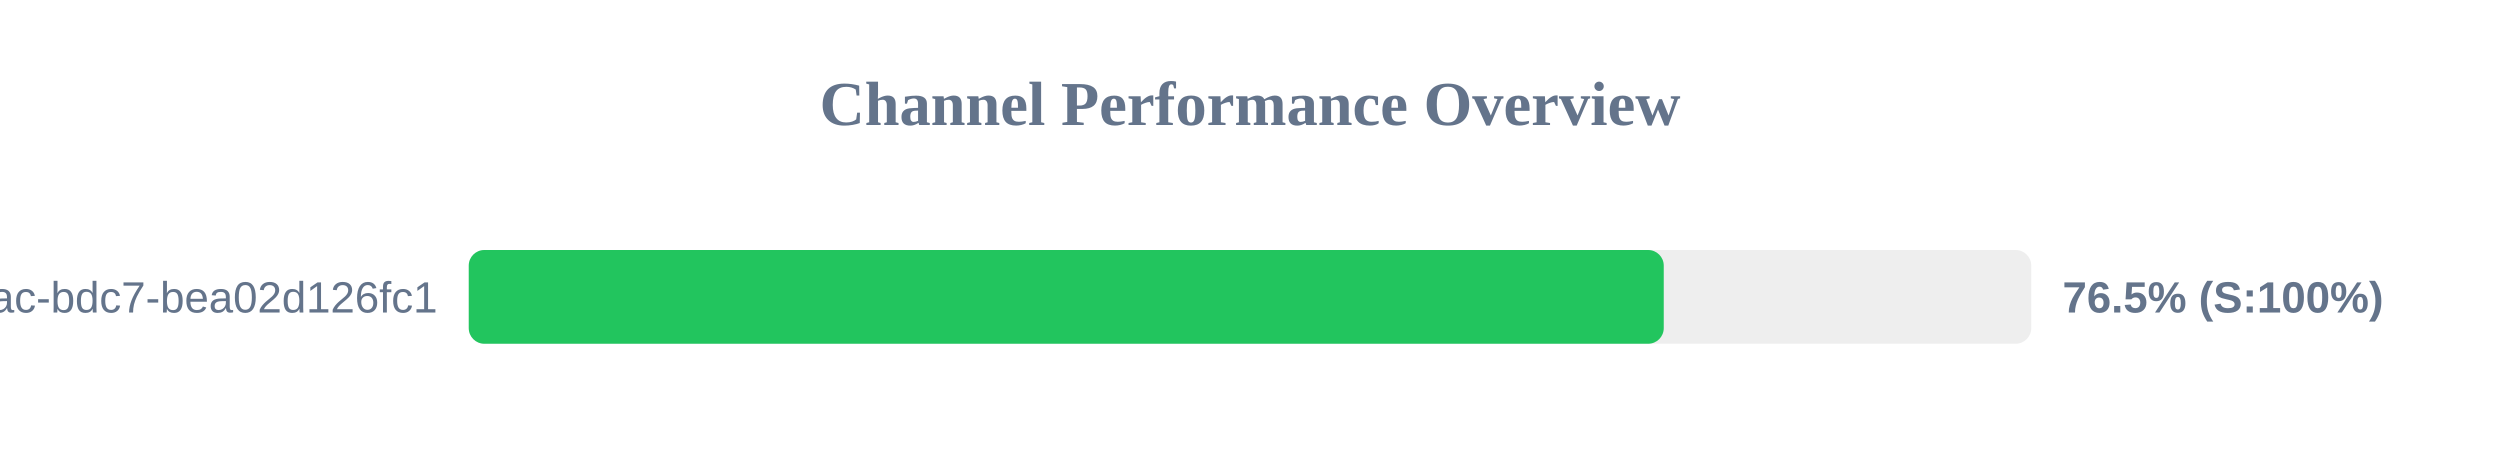
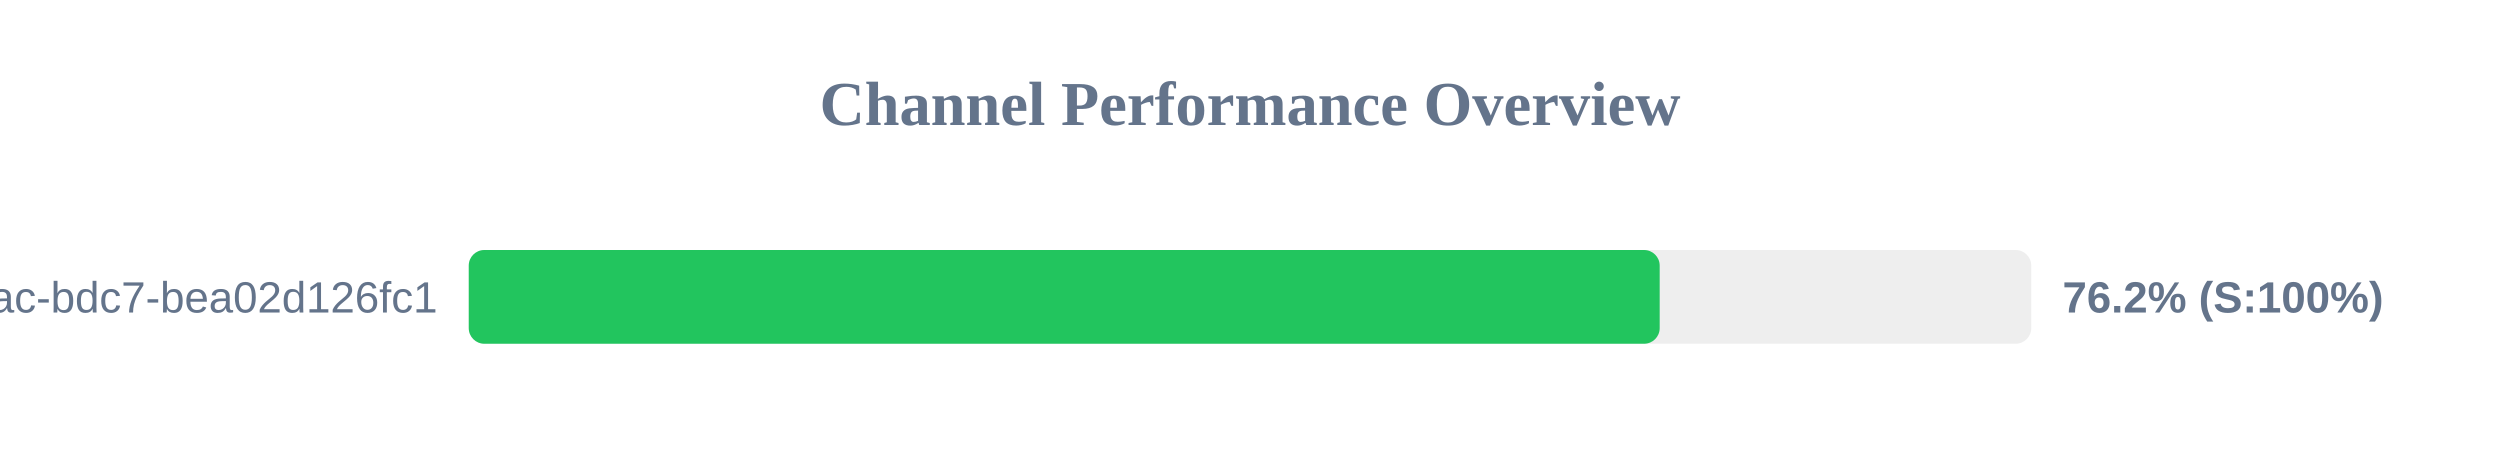
<svg xmlns="http://www.w3.org/2000/svg" width="800" height="150" version="1.1">
  <style>
        .row { font: 14px Arial; fill: #64748b; }
        .score { font: bold 14px Arial; fill: #64748b; }
    </style>
  <text x="400" y="40" text-anchor="middle" font-size="20px" font-weight="bold" fill="#64748b">Channel Performance Overview</text>
  <rect x="150" y="80" width="500" height="30" fill="#eee" rx="5" />
-   <rect x="150" y="80" width="382.4" height="30" fill="#22c55e" rx="5" />
+   <rect x="150" y="80" width="381.1" height="30" fill="#22c55e" rx="5" />
  <text x="140" y="100" text-anchor="end" class="row">?uuid=e31ad3e6-e341-42ac-bdc7-bea02d126fc1</text>
-   <text x="660" y="100" text-anchor="start" class="score">76.5% (S:100%)</text>
+   <text x="660" y="100" text-anchor="start" class="score">76.2% (S:100%)</text>
</svg>
